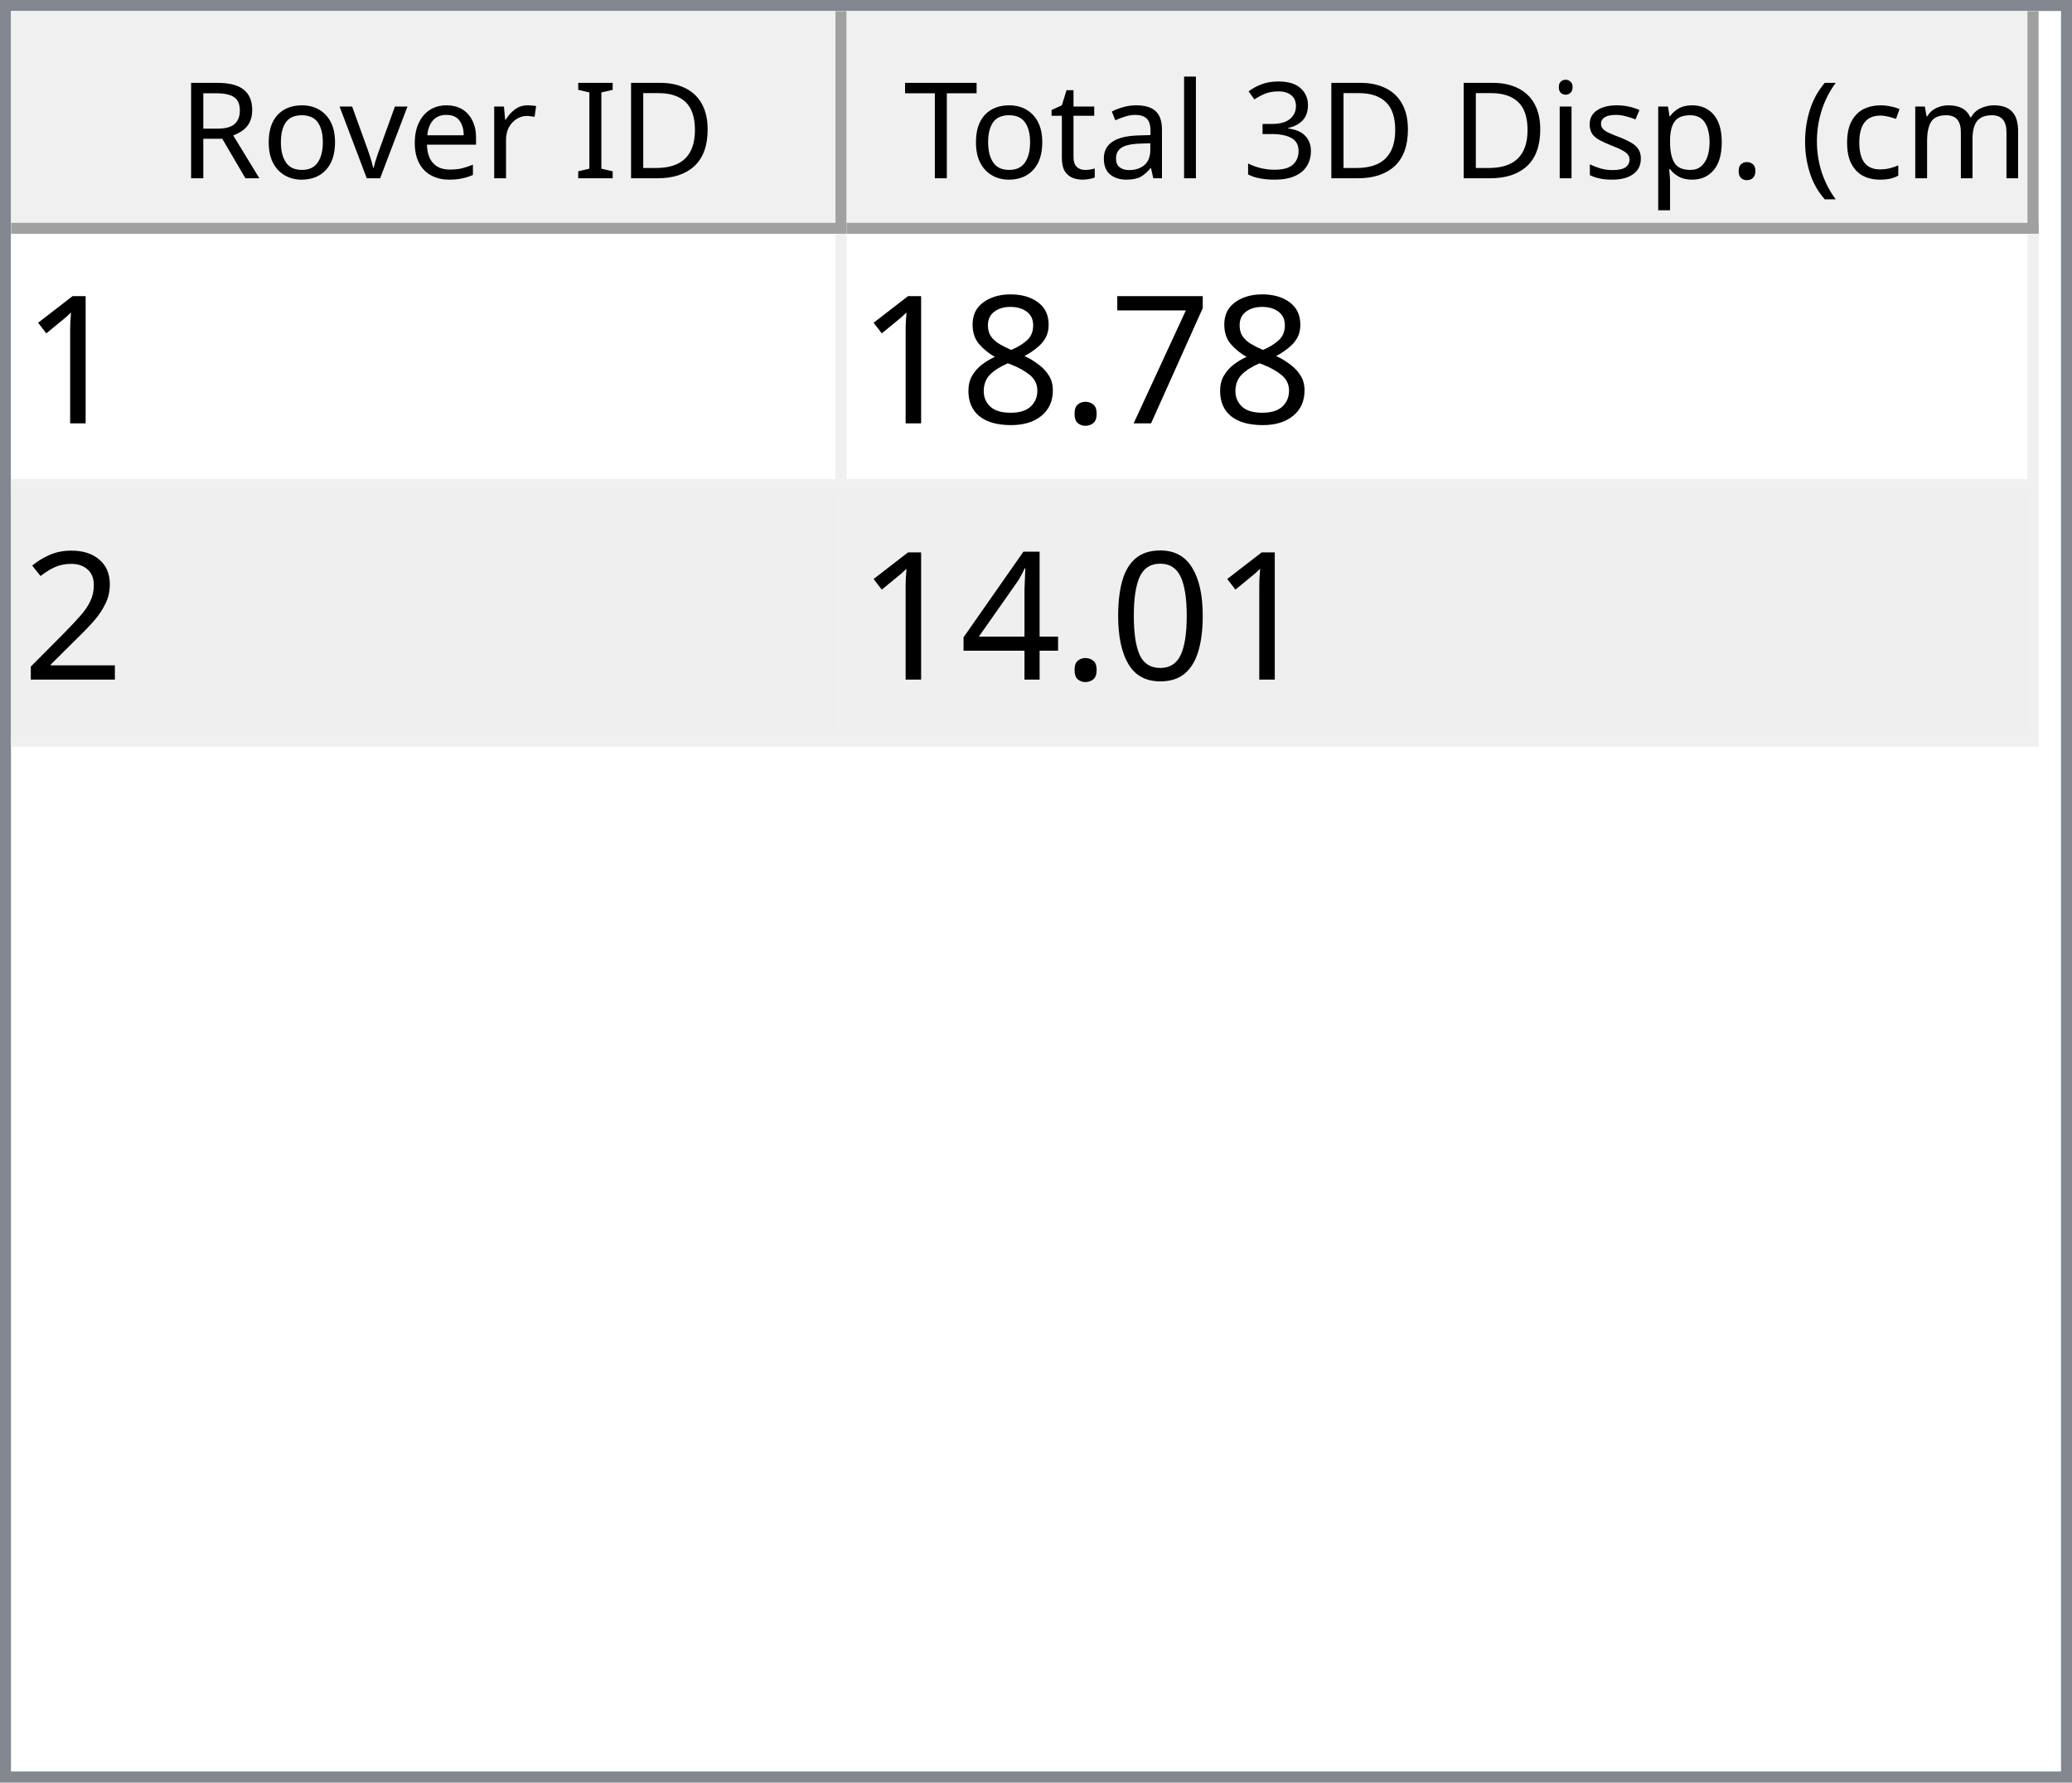
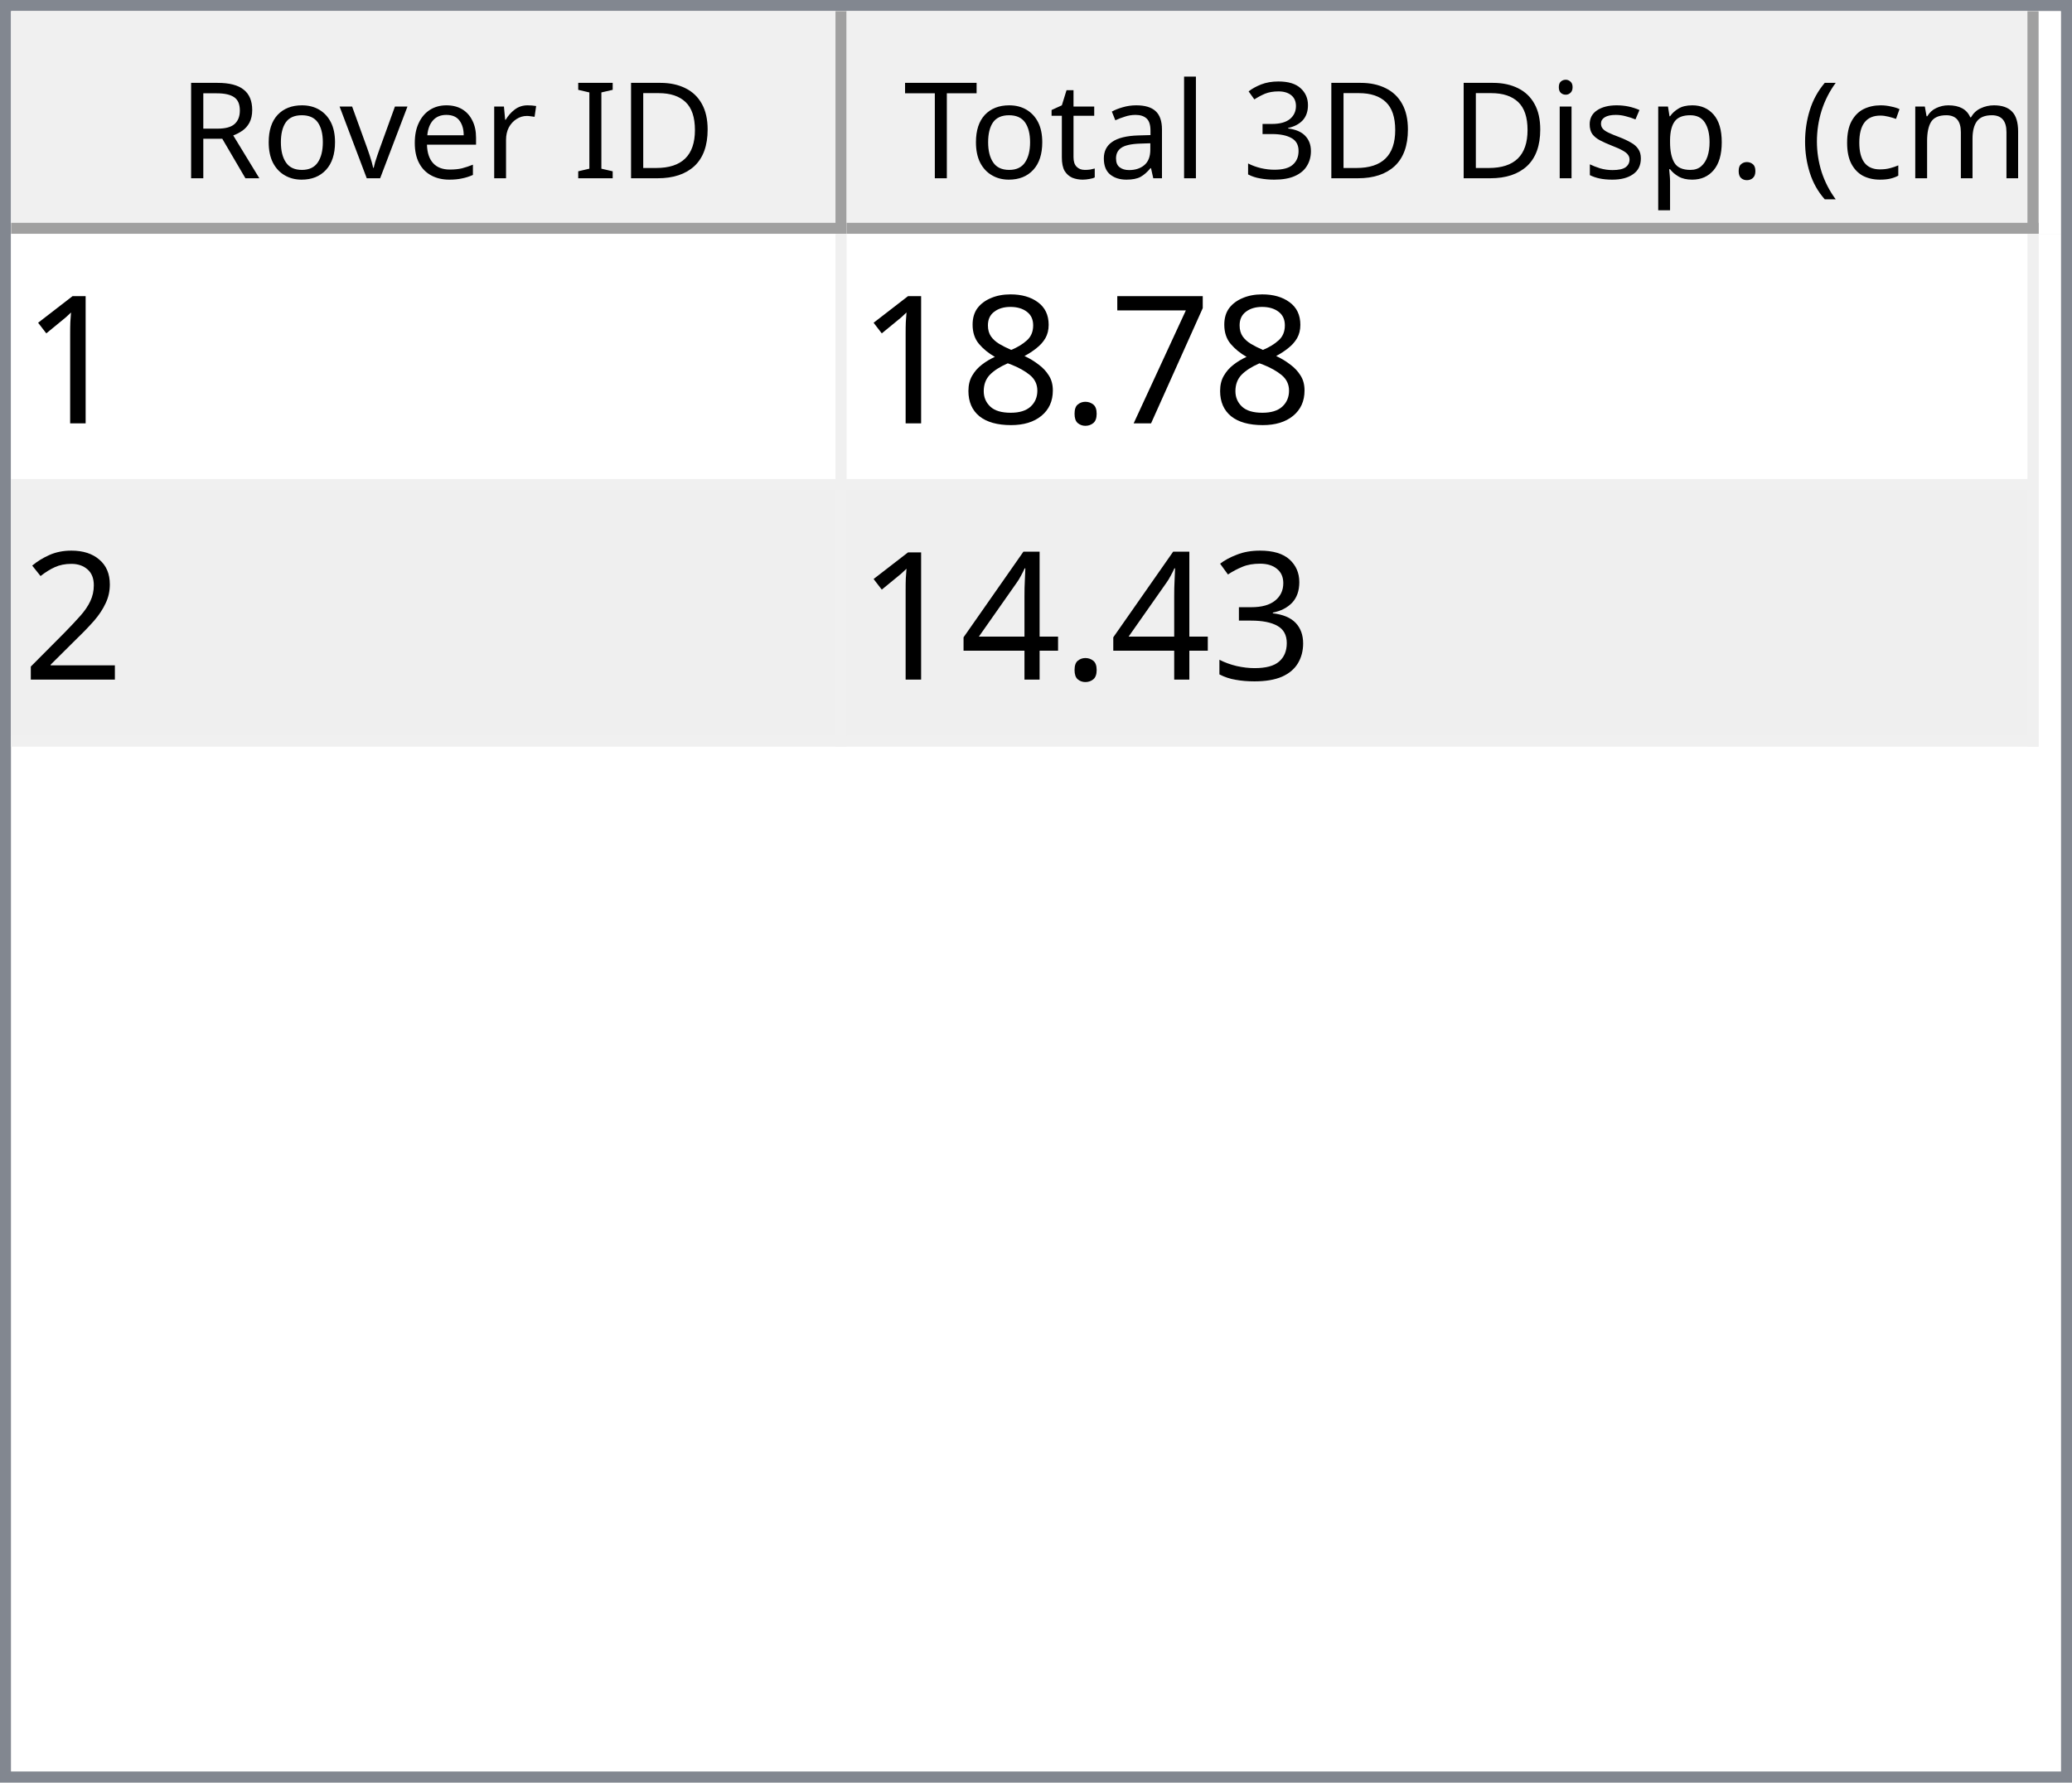
<svg xmlns="http://www.w3.org/2000/svg" style="fill-opacity:1; color-rendering:auto; color-interpolation:auto; text-rendering:auto; stroke:black; stroke-linecap:square; stroke-miterlimit:10; shape-rendering:auto; stroke-opacity:1; fill:black; stroke-dasharray:none; font-weight:normal; stroke-width:1; font-family:'Dialog'; font-style:normal; stroke-linejoin:miter; font-size:12px; stroke-dashoffset:0; image-rendering:auto;" width="186" height="160">
  <defs id="genericDefs" />
  <g>
    <defs id="defs1">
      <clipPath clipPathUnits="userSpaceOnUse" id="clipPath1">
        <path d="M0 0 L186 0 L186 160 L0 160 L0 0 Z" />
      </clipPath>
      <clipPath clipPathUnits="userSpaceOnUse" id="clipPath2">
        <path d="M0 0 L0 160 L186 160 L186 0 Z" />
      </clipPath>
      <clipPath clipPathUnits="userSpaceOnUse" id="clipPath3">
        <path d="M0 0 L0 20 L184 20 L184 0 Z" />
      </clipPath>
      <clipPath clipPathUnits="userSpaceOnUse" id="clipPath4">
        <path d="M0 0 L0 20 L75 20 L75 0 Z" />
      </clipPath>
      <clipPath clipPathUnits="userSpaceOnUse" id="clipPath5">
        <path d="M1 1 L1 19 L74 19 L74 1 Z" />
      </clipPath>
      <clipPath clipPathUnits="userSpaceOnUse" id="clipPath6">
        <path d="M0 0 L0 18 L73 18 L73 0 Z" />
      </clipPath>
      <clipPath clipPathUnits="userSpaceOnUse" id="clipPath7">
        <path d="M-0.5 -0.5 L-0.5 19.5 L74.5 19.5 L74.5 -0.5 Z" />
      </clipPath>
      <clipPath clipPathUnits="userSpaceOnUse" id="clipPath8">
        <path d="M0 0 L0 20 L107 20 L107 0 Z" />
      </clipPath>
      <clipPath clipPathUnits="userSpaceOnUse" id="clipPath9">
        <path d="M1 1 L1 19 L106 19 L106 1 Z" />
      </clipPath>
      <clipPath clipPathUnits="userSpaceOnUse" id="clipPath10">
        <path d="M0 0 L0 18 L105 18 L105 0 Z" />
      </clipPath>
      <clipPath clipPathUnits="userSpaceOnUse" id="clipPath11">
        <path d="M-0.5 -0.5 L-0.5 19.5 L106.5 19.5 L106.5 -0.5 Z" />
      </clipPath>
      <clipPath clipPathUnits="userSpaceOnUse" id="clipPath12">
        <path d="M0 0 L0 138 L184 138 L184 0 Z" />
      </clipPath>
      <clipPath clipPathUnits="userSpaceOnUse" id="clipPath13">
        <path d="M0 0 L0 46 L182 46 L182 0 Z" />
      </clipPath>
      <clipPath clipPathUnits="userSpaceOnUse" id="clipPath14">
        <path d="M-0.5 -0.5 L-0.5 45.5 L181.5 45.5 L181.5 -0.5 Z" />
      </clipPath>
      <clipPath clipPathUnits="userSpaceOnUse" id="clipPath15">
        <path d="M0 0 L0 22 L74 22 L74 0 Z" />
      </clipPath>
      <clipPath clipPathUnits="userSpaceOnUse" id="clipPath16">
        <path d="M0 0 L0 22 L106 22 L106 0 Z" />
      </clipPath>
      <font horiz-adv-x="64.551" id="font1">
        <font-face ascent="107.91" descent="25.098" units-per-em="100" style="font-style:normal; font-family:Segoe UI; font-weight:normal;" />
        <missing-glyph horiz-adv-x="64.551" d="M8.109 0 L8.109 68.266 L56.453 68.266 L56.453 0 L8.109 0 ZM15.328 7.234 L49.219 7.234 L49.219 61.031 L15.328 61.031 L15.328 7.234 Z" />
        <glyph unicode="D" horiz-adv-x="70.117" d="M9.188 0 L9.188 70.016 L28.516 70.016 Q65.531 70.016 65.531 35.891 Q65.531 19.672 55.25 9.836 Q44.969 0 27.734 0 L9.188 0 ZM17.391 62.594 L17.391 7.422 L27.828 7.422 Q41.609 7.422 49.273 14.797 Q56.938 22.172 56.938 35.688 Q56.938 62.594 28.328 62.594 L17.391 62.594 Z" />
        <glyph unicode="I" horiz-adv-x="26.611" d="M17.391 0 L9.188 0 L9.188 70.016 L17.391 70.016 L17.391 0 Z" />
        <glyph unicode=" " horiz-adv-x="27.393" d="" />
        <glyph unicode="r" horiz-adv-x="34.766" d="M34.188 41.891 Q32.078 43.5 28.125 43.5 Q23 43.5 19.555 38.672 Q16.109 33.844 16.109 25.484 L16.109 0 L8.109 0 L8.109 50 L16.109 50 L16.109 39.703 L16.312 39.703 Q18.016 44.969 21.531 47.922 Q25.047 50.875 29.391 50.875 Q32.516 50.875 34.188 50.203 L34.188 41.891 Z" />
        <glyph unicode="e" horiz-adv-x="52.295" d="M48.297 23 L12.984 23 Q13.188 14.656 17.484 10.109 Q21.781 5.562 29.297 5.562 Q37.75 5.562 44.828 11.141 L44.828 3.609 Q38.234 -1.172 27.391 -1.172 Q16.797 -1.172 10.742 5.641 Q4.688 12.453 4.688 24.812 Q4.688 36.469 11.305 43.82 Q17.922 51.172 27.734 51.172 Q37.547 51.172 42.922 44.828 Q48.297 38.484 48.297 27.203 L48.297 23 ZM40.094 29.781 Q40.047 36.719 36.75 40.578 Q33.453 44.438 27.594 44.438 Q21.922 44.438 17.969 40.383 Q14.016 36.328 13.094 29.781 L40.094 29.781 Z" />
        <glyph unicode="v" horiz-adv-x="47.9" d="M47.406 50 L27.484 0 L19.625 0 L0.688 50 L9.469 50 L22.172 13.672 Q23.578 9.672 23.922 6.688 L24.125 6.688 Q24.609 10.453 25.688 13.484 L38.969 50 L47.406 50 Z" />
        <glyph unicode="o" horiz-adv-x="58.594" d="M29 -1.172 Q17.922 -1.172 11.305 5.836 Q4.688 12.844 4.688 24.422 Q4.688 37.016 11.57 44.094 Q18.453 51.172 30.172 51.172 Q41.359 51.172 47.633 44.289 Q53.906 37.406 53.906 25.203 Q53.906 13.234 47.141 6.031 Q40.375 -1.172 29 -1.172 ZM29.594 44.438 Q21.875 44.438 17.383 39.188 Q12.891 33.938 12.891 24.703 Q12.891 15.828 17.43 10.695 Q21.969 5.562 29.594 5.562 Q37.359 5.562 41.531 10.594 Q45.703 15.625 45.703 24.906 Q45.703 34.281 41.531 39.359 Q37.359 44.438 29.594 44.438 Z" />
        <glyph unicode="R" horiz-adv-x="59.814" d="M59.375 0 L49.609 0 L37.891 19.625 Q36.281 22.359 34.766 24.289 Q33.25 26.219 31.664 27.438 Q30.078 28.656 28.25 29.219 Q26.422 29.781 24.125 29.781 L17.391 29.781 L17.391 0 L9.188 0 L9.188 70.016 L30.078 70.016 Q34.672 70.016 38.555 68.867 Q42.438 67.719 45.289 65.375 Q48.141 63.031 49.758 59.547 Q51.375 56.062 51.375 51.375 Q51.375 47.703 50.273 44.656 Q49.172 41.609 47.148 39.211 Q45.125 36.812 42.266 35.133 Q39.406 33.453 35.844 32.516 L35.844 32.328 Q37.594 31.547 38.891 30.547 Q40.188 29.547 41.359 28.18 Q42.531 26.812 43.68 25.078 Q44.828 23.344 46.234 21.047 L59.375 0 ZM17.391 62.594 L17.391 37.203 L28.516 37.203 Q31.594 37.203 34.203 38.133 Q36.812 39.062 38.719 40.797 Q40.625 42.531 41.703 45.047 Q42.781 47.562 42.781 50.688 Q42.781 56.297 39.141 59.445 Q35.5 62.594 28.609 62.594 L17.391 62.594 Z" />
        <glyph unicode=")" horiz-adv-x="30.176" d="M8.297 -15.922 L1.172 -15.922 Q16.406 2.344 16.406 26.812 Q16.406 51.469 1.078 70.016 L8.297 70.016 Q23.531 52.156 23.531 26.703 Q23.531 1.375 8.297 -15.922 Z" />
        <glyph unicode="m" horiz-adv-x="86.133" d="M79.109 0 L71.094 0 L71.094 28.719 Q71.094 37.016 68.531 40.727 Q65.969 44.438 59.906 44.438 Q54.781 44.438 51.195 39.75 Q47.609 35.062 47.609 28.516 L47.609 0 L39.594 0 L39.594 29.688 Q39.594 44.438 28.219 44.438 Q22.953 44.438 19.531 40.016 Q16.109 35.594 16.109 28.516 L16.109 0 L8.109 0 L8.109 50 L16.109 50 L16.109 42.094 L16.312 42.094 Q21.625 51.172 31.844 51.172 Q36.969 51.172 40.773 48.312 Q44.578 45.453 46 40.828 Q51.562 51.172 62.594 51.172 Q79.109 51.172 79.109 30.812 L79.109 0 Z" />
        <glyph unicode="c" horiz-adv-x="46.191" d="M42.188 2.297 Q36.422 -1.172 28.516 -1.172 Q17.828 -1.172 11.258 5.789 Q4.688 12.75 4.688 23.828 Q4.688 36.188 11.766 43.68 Q18.844 51.172 30.672 51.172 Q37.25 51.172 42.281 48.734 L42.281 40.531 Q36.719 44.438 30.375 44.438 Q22.703 44.438 17.797 38.945 Q12.891 33.453 12.891 24.516 Q12.891 15.719 17.508 10.641 Q22.125 5.562 29.891 5.562 Q36.422 5.562 42.188 9.906 L42.188 2.297 Z" />
        <glyph unicode="(" horiz-adv-x="30.176" d="M29.109 -15.922 L21.969 -15.922 Q6.844 1.375 6.844 26.703 Q6.844 52.156 21.969 70.016 L29.203 70.016 Q13.875 51.469 13.875 26.812 Q13.875 2.344 29.109 -15.922 Z" />
        <glyph unicode="." horiz-adv-x="21.68" d="M10.891 -1.078 Q8.641 -1.078 7.055 0.539 Q5.469 2.156 5.469 4.391 Q5.469 6.641 7.055 8.273 Q8.641 9.906 10.891 9.906 Q13.188 9.906 14.797 8.273 Q16.406 6.641 16.406 4.391 Q16.406 2.156 14.797 0.539 Q13.188 -1.078 10.891 -1.078 Z" />
        <glyph unicode="p" horiz-adv-x="58.789" d="M16.312 7.234 L16.109 7.234 L16.109 -23 L8.109 -23 L8.109 50 L16.109 50 L16.109 41.219 L16.312 41.219 Q22.219 51.172 33.594 51.172 Q43.266 51.172 48.688 44.461 Q54.109 37.75 54.109 26.469 Q54.109 13.922 48 6.375 Q41.891 -1.172 31.297 -1.172 Q21.578 -1.172 16.312 7.234 ZM16.109 27.391 L16.109 20.406 Q16.109 14.203 20.141 9.883 Q24.172 5.562 30.375 5.562 Q37.641 5.562 41.773 11.133 Q45.906 16.703 45.906 26.609 Q45.906 34.969 42.047 39.703 Q38.188 44.438 31.594 44.438 Q24.609 44.438 20.359 39.578 Q16.109 34.719 16.109 27.391 Z" />
        <glyph unicode="s" horiz-adv-x="42.432" d="M5.078 1.812 L5.078 10.406 Q11.625 5.562 19.484 5.562 Q30.031 5.562 30.031 12.594 Q30.031 14.594 29.125 15.992 Q28.219 17.391 26.68 18.461 Q25.141 19.531 23.07 20.383 Q21 21.234 18.609 22.172 Q15.281 23.484 12.766 24.828 Q10.25 26.172 8.57 27.859 Q6.891 29.547 6.031 31.695 Q5.172 33.844 5.172 36.719 Q5.172 40.234 6.789 42.945 Q8.406 45.656 11.086 47.484 Q13.766 49.312 17.211 50.242 Q20.656 51.172 24.312 51.172 Q30.812 51.172 35.938 48.922 L35.938 40.828 Q30.422 44.438 23.25 44.438 Q21 44.438 19.195 43.922 Q17.391 43.406 16.094 42.477 Q14.797 41.547 14.086 40.258 Q13.375 38.969 13.375 37.406 Q13.375 35.453 14.086 34.133 Q14.797 32.812 16.164 31.789 Q17.531 30.766 19.484 29.938 Q21.438 29.109 23.922 28.125 Q27.25 26.859 29.883 25.516 Q32.516 24.172 34.375 22.484 Q36.234 20.797 37.234 18.602 Q38.234 16.406 38.234 13.375 Q38.234 9.672 36.602 6.938 Q34.969 4.203 32.234 2.398 Q29.5 0.594 25.93 -0.289 Q22.359 -1.172 18.453 -1.172 Q10.75 -1.172 5.078 1.812 Z" />
        <glyph unicode="i" horiz-adv-x="24.219" d="M12.203 62.703 Q10.062 62.703 8.547 64.164 Q7.031 65.625 7.031 67.875 Q7.031 70.125 8.547 71.609 Q10.062 73.094 12.203 73.094 Q14.406 73.094 15.945 71.609 Q17.484 70.125 17.484 67.875 Q17.484 65.719 15.945 64.211 Q14.406 62.703 12.203 62.703 ZM16.109 0 L8.109 0 L8.109 50 L16.109 50 L16.109 0 Z" />
        <glyph unicode="3" horiz-adv-x="53.906" d="M46.531 19.828 Q46.531 15.094 44.75 11.211 Q42.969 7.328 39.719 4.57 Q36.469 1.812 31.93 0.297 Q27.391 -1.219 21.922 -1.219 Q11.922 -1.219 6 2.594 L6 11.188 Q13.094 5.609 22.219 5.609 Q25.875 5.609 28.828 6.539 Q31.781 7.469 33.906 9.227 Q36.031 10.984 37.18 13.477 Q38.328 15.969 38.328 19.094 Q38.328 32.812 18.797 32.812 L12.984 32.812 L12.984 39.594 L18.5 39.594 Q35.797 39.594 35.797 52.484 Q35.797 64.406 22.609 64.406 Q15.188 64.406 8.688 59.422 L8.688 67.188 Q15.375 71.188 24.609 71.188 Q29 71.188 32.57 69.969 Q36.141 68.75 38.68 66.555 Q41.219 64.359 42.609 61.281 Q44 58.203 44 54.5 Q44 40.672 30.031 36.719 L30.031 36.531 Q33.594 36.141 36.625 34.797 Q39.656 33.453 41.852 31.305 Q44.047 29.156 45.289 26.25 Q46.531 23.344 46.531 19.828 Z" />
        <glyph unicode="l" horiz-adv-x="24.219" d="M16.109 0 L8.109 0 L8.109 74.031 L16.109 74.031 L16.109 0 Z" />
        <glyph unicode="a" horiz-adv-x="50.879" d="M43.891 0 L35.891 0 L35.891 7.812 L35.688 7.812 Q30.469 -1.172 20.312 -1.172 Q12.844 -1.172 8.617 2.781 Q4.391 6.734 4.391 13.281 Q4.391 27.297 20.906 29.594 L35.891 31.688 Q35.891 44.438 25.594 44.438 Q16.547 44.438 9.281 38.281 L9.281 46.484 Q16.656 51.172 26.266 51.172 Q43.891 51.172 43.891 32.516 L43.891 0 ZM35.891 25.297 L23.828 23.641 Q18.266 22.859 15.43 20.875 Q12.594 18.891 12.594 13.875 Q12.594 10.203 15.211 7.883 Q17.828 5.562 22.172 5.562 Q28.125 5.562 32.008 9.742 Q35.891 13.922 35.891 20.312 L35.891 25.297 Z" />
        <glyph unicode="t" horiz-adv-x="33.887" d="M31.297 0.484 Q28.469 -1.078 23.828 -1.078 Q10.688 -1.078 10.688 13.578 L10.688 43.172 L2.094 43.172 L2.094 50 L10.688 50 L10.688 62.203 L18.703 64.797 L18.703 50 L31.297 50 L31.297 43.172 L18.703 43.172 L18.703 14.984 Q18.703 9.969 20.414 7.82 Q22.125 5.672 26.078 5.672 Q29.109 5.672 31.297 7.328 L31.297 0.484 Z" />
        <glyph unicode="T" horiz-adv-x="52.393" d="M50.594 62.594 L30.375 62.594 L30.375 0 L22.172 0 L22.172 62.594 L2 62.594 L2 70.016 L50.594 70.016 L50.594 62.594 Z" />
      </font>
      <font horiz-adv-x="75.0" id="font2">
        <font-face ascent="100.537" descent="21.973" units-per-em="100" style="font-style:normal; font-family:sans-serif; font-weight:normal;" />
        <missing-glyph horiz-adv-x="75.0" d="M12.5 0 L12.5 62.5 L62.5 62.5 L62.5 0 L12.5 0 ZM14.062 1.562 L60.938 1.562 L60.938 60.938 L14.062 60.938 L14.062 1.562 Z" />
        <glyph unicode="1" horiz-adv-x="55.615" d="M37.25 0 L28.469 0 L28.469 56 Q25.297 52.984 20.141 49.953 Q14.984 46.922 10.891 45.406 L10.891 53.906 Q18.266 57.375 23.781 62.305 Q29.297 67.234 31.594 71.875 L37.25 71.875 L37.25 0 Z" />
        <glyph unicode="7" horiz-adv-x="55.615" d="M4.734 62.203 L4.734 70.656 L51.078 70.656 L51.078 63.812 Q44.234 56.547 37.523 44.484 Q30.812 32.422 27.156 19.672 Q24.516 10.688 23.781 0 L14.75 0 Q14.891 8.453 18.062 20.414 Q21.234 32.375 27.172 43.484 Q33.109 54.594 39.797 62.203 L4.734 62.203 Z" />
        <glyph unicode="." horiz-adv-x="27.783" d="M9.078 0 L9.078 10.016 L19.094 10.016 L19.094 0 L9.078 0 Z" />
        <glyph unicode="8" horiz-adv-x="55.615" d="M17.672 38.812 Q12.203 40.828 9.57 44.539 Q6.938 48.25 6.938 53.422 Q6.938 61.234 12.555 66.555 Q18.172 71.875 27.484 71.875 Q36.859 71.875 42.578 66.43 Q48.297 60.984 48.297 53.172 Q48.297 48.188 45.68 44.508 Q43.062 40.828 37.75 38.812 Q44.344 36.672 47.781 31.883 Q51.219 27.094 51.219 20.453 Q51.219 11.281 44.727 5.031 Q38.234 -1.219 27.641 -1.219 Q17.047 -1.219 10.547 5.055 Q4.047 11.328 4.047 20.703 Q4.047 27.688 7.594 32.398 Q11.141 37.109 17.672 38.812 ZM15.922 53.719 Q15.922 48.641 19.195 45.414 Q22.469 42.188 27.688 42.188 Q32.766 42.188 36.016 45.383 Q39.266 48.578 39.266 53.219 Q39.266 58.062 35.914 61.359 Q32.562 64.656 27.594 64.656 Q22.562 64.656 19.242 61.43 Q15.922 58.203 15.922 53.719 ZM13.094 20.656 Q13.094 16.891 14.875 13.375 Q16.656 9.859 20.172 7.93 Q23.688 6 27.734 6 Q34.031 6 38.133 10.055 Q42.234 14.109 42.234 20.359 Q42.234 26.703 38.016 30.859 Q33.797 35.016 27.438 35.016 Q21.234 35.016 17.164 30.914 Q13.094 26.812 13.094 20.656 Z" />
        <glyph unicode="2" horiz-adv-x="55.615" d="M50.344 8.453 L50.344 0 L3.031 0 Q2.938 3.172 4.047 6.109 Q5.859 10.938 9.836 15.625 Q13.812 20.312 21.344 26.469 Q33.016 36.031 37.117 41.625 Q41.219 47.219 41.219 52.203 Q41.219 57.422 37.477 61.008 Q33.734 64.594 27.734 64.594 Q21.391 64.594 17.578 60.789 Q13.766 56.984 13.719 50.25 L4.688 51.172 Q5.609 61.281 11.664 66.578 Q17.719 71.875 27.938 71.875 Q38.234 71.875 44.242 66.164 Q50.25 60.453 50.25 52 Q50.25 47.703 48.492 43.555 Q46.734 39.406 42.656 34.812 Q38.578 30.219 29.109 22.219 Q21.188 15.578 18.945 13.211 Q16.703 10.844 15.234 8.453 L50.344 8.453 Z" />
-         <glyph unicode="0" horiz-adv-x="55.615" d="M4.156 35.297 Q4.156 48 6.766 55.742 Q9.375 63.484 14.523 67.68 Q19.672 71.875 27.484 71.875 Q33.25 71.875 37.594 69.555 Q41.938 67.234 44.773 62.867 Q47.609 58.5 49.219 52.227 Q50.828 45.953 50.828 35.297 Q50.828 22.703 48.242 14.969 Q45.656 7.234 40.508 3.008 Q35.359 -1.219 27.484 -1.219 Q17.141 -1.219 11.234 6.203 Q4.156 15.141 4.156 35.297 ZM13.188 35.297 Q13.188 17.672 17.312 11.836 Q21.438 6 27.484 6 Q33.547 6 37.672 11.859 Q41.797 17.719 41.797 35.297 Q41.797 52.984 37.672 58.789 Q33.547 64.594 27.391 64.594 Q21.344 64.594 17.719 59.469 Q13.188 52.938 13.188 35.297 Z" />
+         <glyph unicode="3" horiz-adv-x="55.615" d="M4.203 18.891 L12.984 20.062 Q14.5 12.594 18.141 9.297 Q21.781 6 27 6 Q33.203 6 37.477 10.297 Q41.75 14.594 41.75 20.953 Q41.75 27 37.797 30.93 Q33.844 34.859 27.734 34.859 Q25.25 34.859 21.531 33.891 L22.516 41.609 Q23.391 41.5 23.922 41.5 Q29.547 41.5 34.039 44.43 Q38.531 47.359 38.531 53.469 Q38.531 58.297 35.258 61.477 Q31.984 64.656 26.812 64.656 Q21.688 64.656 18.266 61.43 Q14.844 58.203 13.875 51.766 L5.078 53.328 Q6.688 62.156 12.398 67.016 Q18.109 71.875 26.609 71.875 Q32.469 71.875 37.398 69.359 Q42.328 66.844 44.945 62.5 Q47.562 58.156 47.562 53.266 Q47.562 48.641 45.07 44.828 Q42.578 41.016 37.703 38.766 Q44.047 37.312 47.562 32.695 Q51.078 28.078 51.078 21.141 Q51.078 11.766 44.242 5.25 Q37.406 -1.266 26.953 -1.266 Q17.531 -1.266 11.305 4.352 Q5.078 9.969 4.203 18.891 Z" />
        <glyph unicode="4" horiz-adv-x="55.615" d="M32.328 0 L32.328 17.141 L1.266 17.141 L1.266 25.203 L33.938 71.578 L41.109 71.578 L41.109 25.203 L50.781 25.203 L50.781 17.141 L41.109 17.141 L41.109 0 L32.328 0 ZM32.328 25.203 L32.328 57.469 L9.906 25.203 L32.328 25.203 Z" />
      </font>
    </defs>
    <g style="fill:white; stroke:white;">
      <rect x="0" y="0" width="186" style="clip-path:url(#clipPath1); stroke:none;" height="160" />
    </g>
    <g style="fill:white; text-rendering:optimizeSpeed; color-rendering:optimizeSpeed; image-rendering:optimizeSpeed; shape-rendering:crispEdges; stroke:white; color-interpolation:sRGB;">
      <rect x="0" width="186" height="160" y="0" style="stroke:none;" />
      <path style="stroke:none;" d="M0 160 L186 160 L186 0 L0 0 Z" />
    </g>
    <g style="fill:rgb(240,240,240); font-family:'Segoe UI'; stroke:rgb(240,240,240);">
      <rect x="0" y="0" width="186" style="clip-path:url(#clipPath2); stroke:none;" height="160" />
    </g>
    <g style="fill:rgb(130,135,144); font-family:'Segoe UI'; stroke:rgb(130,135,144);">
      <path d="M0 0 L186 0 L186 160 L0 160 L0 0 ZM1 1 L185 1 L185 159 L1 159 L1 1 Z" style="fill-rule:evenodd; clip-path:url(#clipPath2); stroke:none;" />
    </g>
    <g style="fill:white; font-family:'Segoe UI'; stroke:white;" transform="translate(1,1)">
      <rect x="0" y="0" width="184" style="clip-path:url(#clipPath3); stroke:none;" height="20" />
    </g>
    <g style="fill:rgb(240,240,240); font-family:'Segoe UI'; stroke:rgb(240,240,240);" transform="translate(1,1)">
      <rect x="0" y="0" width="75" style="clip-path:url(#clipPath4); stroke:none;" height="20" />
    </g>
    <g style="font-family:'Segoe UI';" transform="translate(2,2)">
      <text x="14" xml:space="preserve" y="14" style="clip-path:url(#clipPath6); stroke:none;">Rover ID</text>
    </g>
    <g style="fill:rgb(160,160,160); font-family:'Segoe UI'; stroke:rgb(160,160,160); stroke-linejoin:bevel;" transform="translate(1.5,1.5)">
      <line x1="74" x2="74" y1="0" style="fill:none; clip-path:url(#clipPath7);" y2="19" />
    </g>
    <g style="fill:rgb(160,160,160); font-family:'Segoe UI'; stroke:rgb(160,160,160); stroke-linejoin:bevel;" transform="matrix(1,0,0,1,1,1) translate(0.5,0.5)">
      <line x1="0" x2="74" y1="19" style="fill:none; clip-path:url(#clipPath7);" y2="19" />
    </g>
    <g style="fill:rgb(240,240,240); font-family:'Segoe UI'; stroke:rgb(240,240,240);" transform="translate(76,1)">
      <rect x="0" y="0" width="107" style="clip-path:url(#clipPath8); stroke:none;" height="20" />
    </g>
    <g style="font-family:'Segoe UI';" transform="translate(77,2)">
      <text x="1" xml:space="preserve" y="14" style="clip-path:url(#clipPath10); stroke:none;"> Total 3D Disp. (cm)</text>
    </g>
    <g style="fill:rgb(160,160,160); font-family:'Segoe UI'; stroke:rgb(160,160,160); stroke-linejoin:bevel;" transform="translate(76.5,1.5)">
      <line x1="106" x2="106" y1="0" style="fill:none; clip-path:url(#clipPath11);" y2="19" />
    </g>
    <g style="fill:rgb(160,160,160); font-family:'Segoe UI'; stroke:rgb(160,160,160); stroke-linejoin:bevel;" transform="matrix(1,0,0,1,76,1) translate(0.5,0.5)">
      <line x1="0" x2="106" y1="19" style="fill:none; clip-path:url(#clipPath11);" y2="19" />
    </g>
    <g style="fill:white; font-family:'Segoe UI'; stroke:white;" transform="translate(1,21)">
      <rect x="0" y="0" width="184" style="clip-path:url(#clipPath12); stroke:none;" height="138" />
    </g>
    <g style="fill:rgb(240,240,240); font-size:16px; font-family:sans-serif; stroke:rgb(240,240,240);" transform="translate(1,21)">
      <rect x="0" y="0" width="182" style="clip-path:url(#clipPath13); stroke:none;" height="46" />
      <line transform="translate(0.5,0.5)" x1="0" x2="181" y1="22" style="clip-path:url(#clipPath14); fill:none; stroke-linejoin:bevel;" y2="22" />
    </g>
    <g transform="matrix(1,0,0,1,1,21) translate(0.5,0.5)" style="fill:rgb(240,240,240); font-size:16px; font-family:sans-serif; stroke:rgb(240,240,240); stroke-linejoin:bevel;">
      <line x1="0" x2="181" y1="45" style="fill:none; clip-path:url(#clipPath14);" y2="45" />
    </g>
    <g transform="matrix(1,0,0,1,1,21) translate(0.5,0.5)" style="fill:rgb(240,240,240); font-size:16px; font-family:sans-serif; stroke:rgb(240,240,240); stroke-linejoin:bevel;">
      <line x1="74" x2="74" y1="0" style="fill:none; clip-path:url(#clipPath14);" y2="45" />
    </g>
    <g transform="matrix(1,0,0,1,1,21) translate(0.5,0.5)" style="fill:rgb(240,240,240); font-size:16px; font-family:sans-serif; stroke:rgb(240,240,240); stroke-linejoin:bevel;">
      <line x1="181" x2="181" y1="0" style="fill:none; clip-path:url(#clipPath14);" y2="45" />
    </g>
    <g style="fill:white; font-size:16px; font-family:sans-serif; stroke:white;" transform="matrix(1,0,0,1,1,21)">
      <rect x="0" y="0" width="74" style="clip-path:url(#clipPath15); stroke:none;" height="22" />
      <text x="1" y="17" style="fill:black; clip-path:url(#clipPath15); stroke:none;" xml:space="preserve">1</text>
    </g>
    <g style="fill:white; font-size:16px; font-family:sans-serif; stroke:white;" transform="matrix(1,0,0,1,1,21) translate(75,0)">
      <rect x="0" y="0" width="106" style="clip-path:url(#clipPath16); stroke:none;" height="22" />
      <text x="1" y="17" style="fill:black; clip-path:url(#clipPath16); stroke:none;" xml:space="preserve">18.78</text>
    </g>
    <g style="fill:rgb(239,239,239); font-size:16px; font-family:sans-serif; stroke:rgb(239,239,239);" transform="matrix(1,0,0,1,1,21) translate(0,23)">
      <rect x="0" y="0" width="74" style="clip-path:url(#clipPath15); stroke:none;" height="22" />
      <text x="1" y="17" style="fill:black; clip-path:url(#clipPath15); stroke:none;" xml:space="preserve">2</text>
    </g>
    <g style="fill:rgb(239,239,239); font-size:16px; font-family:sans-serif; stroke:rgb(239,239,239);" transform="matrix(1,0,0,1,1,21) translate(75,23)">
      <rect x="0" y="0" width="106" style="clip-path:url(#clipPath16); stroke:none;" height="22" />
-       <text x="1" y="17" style="fill:black; clip-path:url(#clipPath16); stroke:none;" xml:space="preserve">14.01</text>
+       <text x="1" y="17" style="fill:black; clip-path:url(#clipPath16); stroke:none;" xml:space="preserve">14.43</text>
    </g>
  </g>
</svg>
